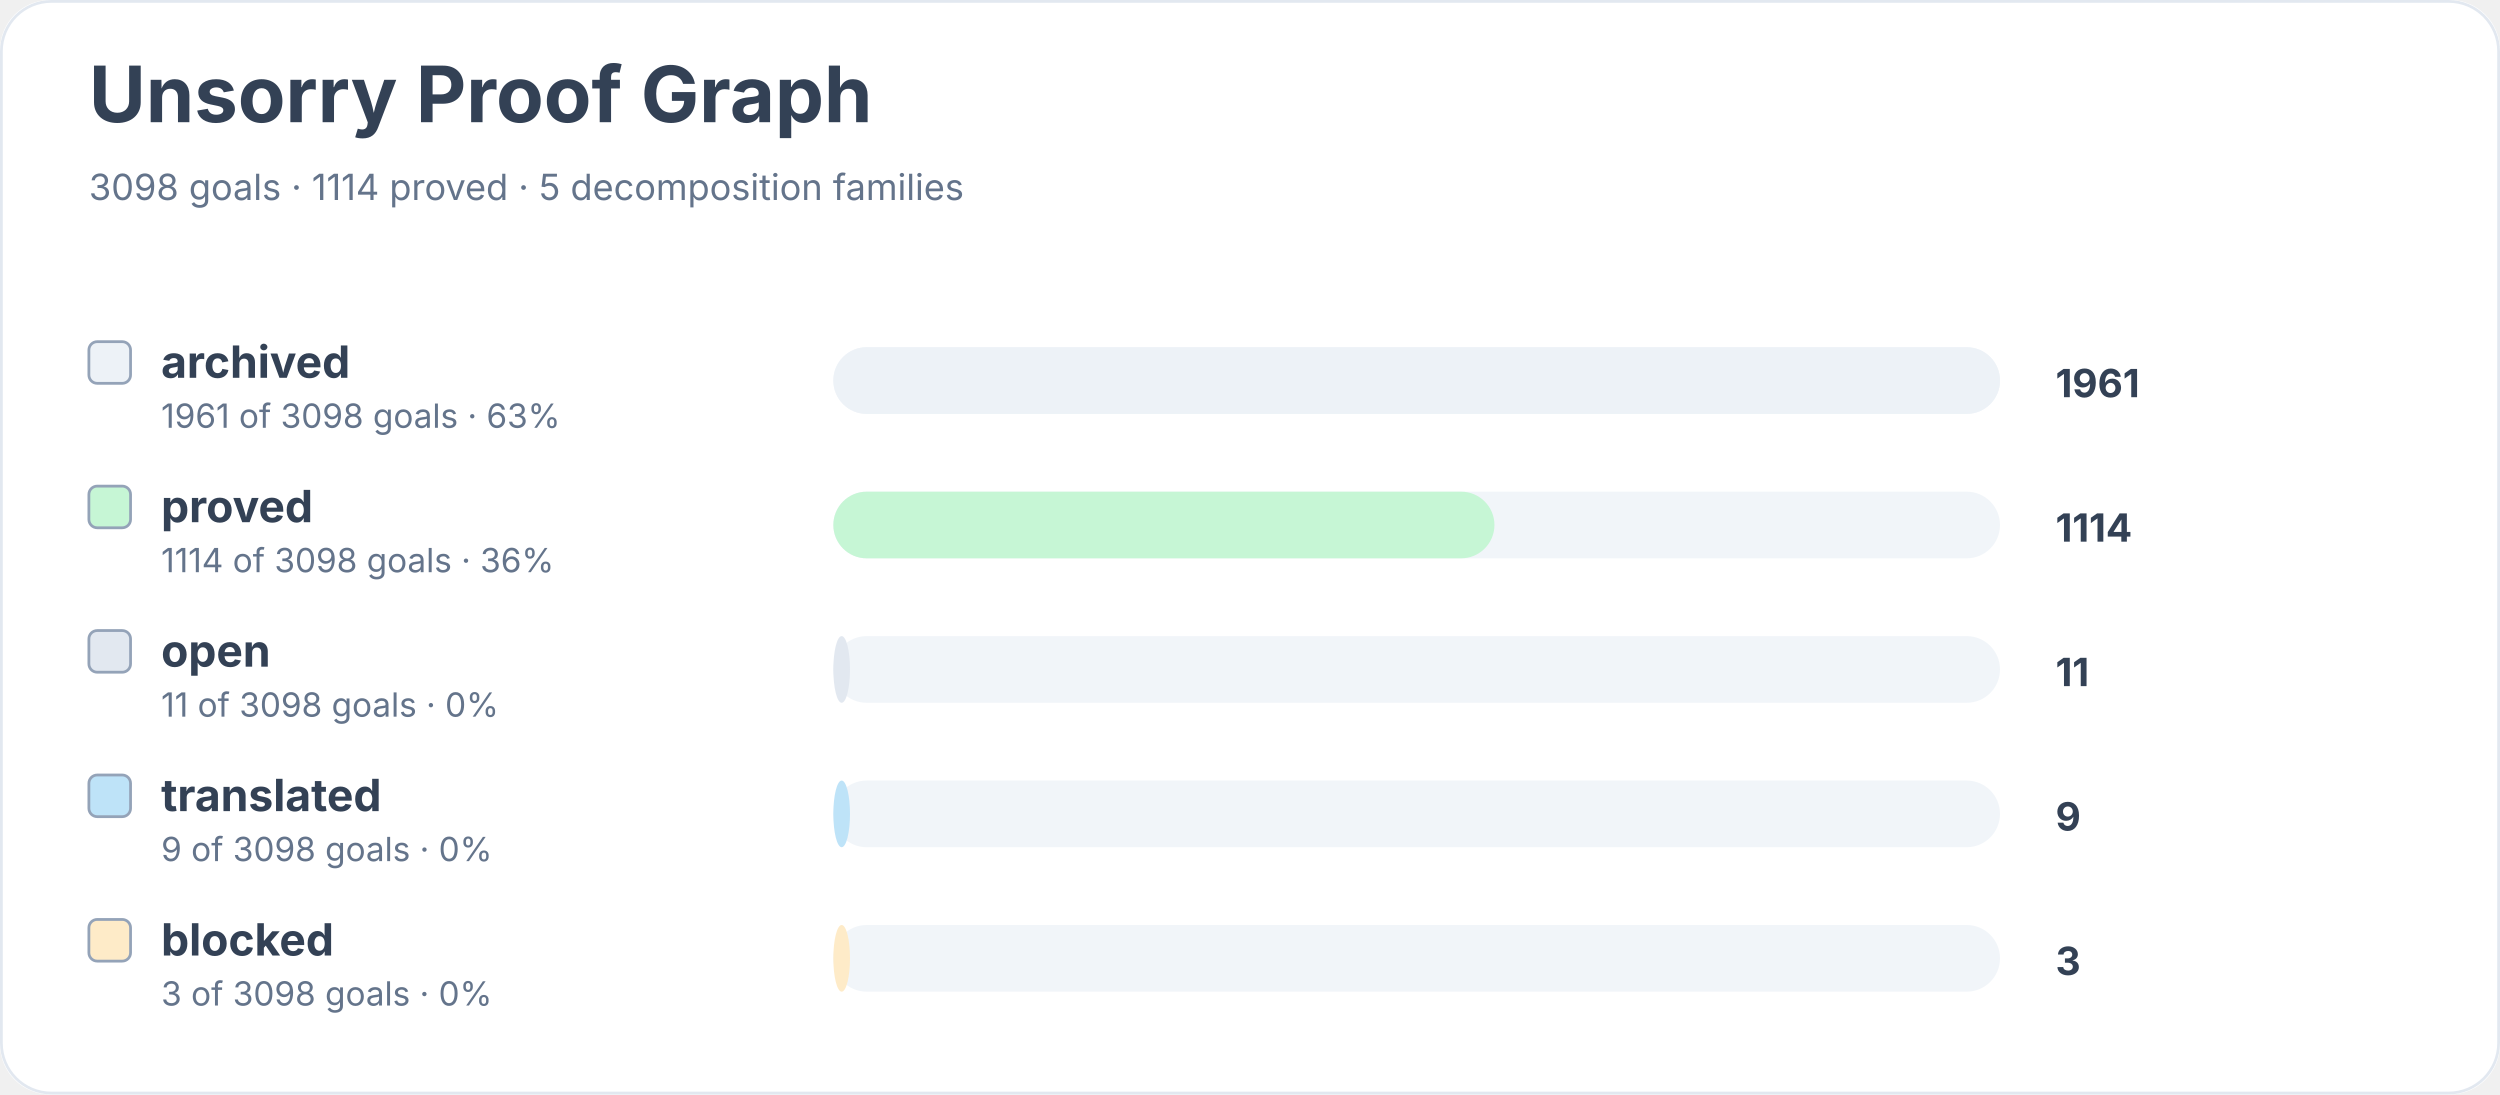
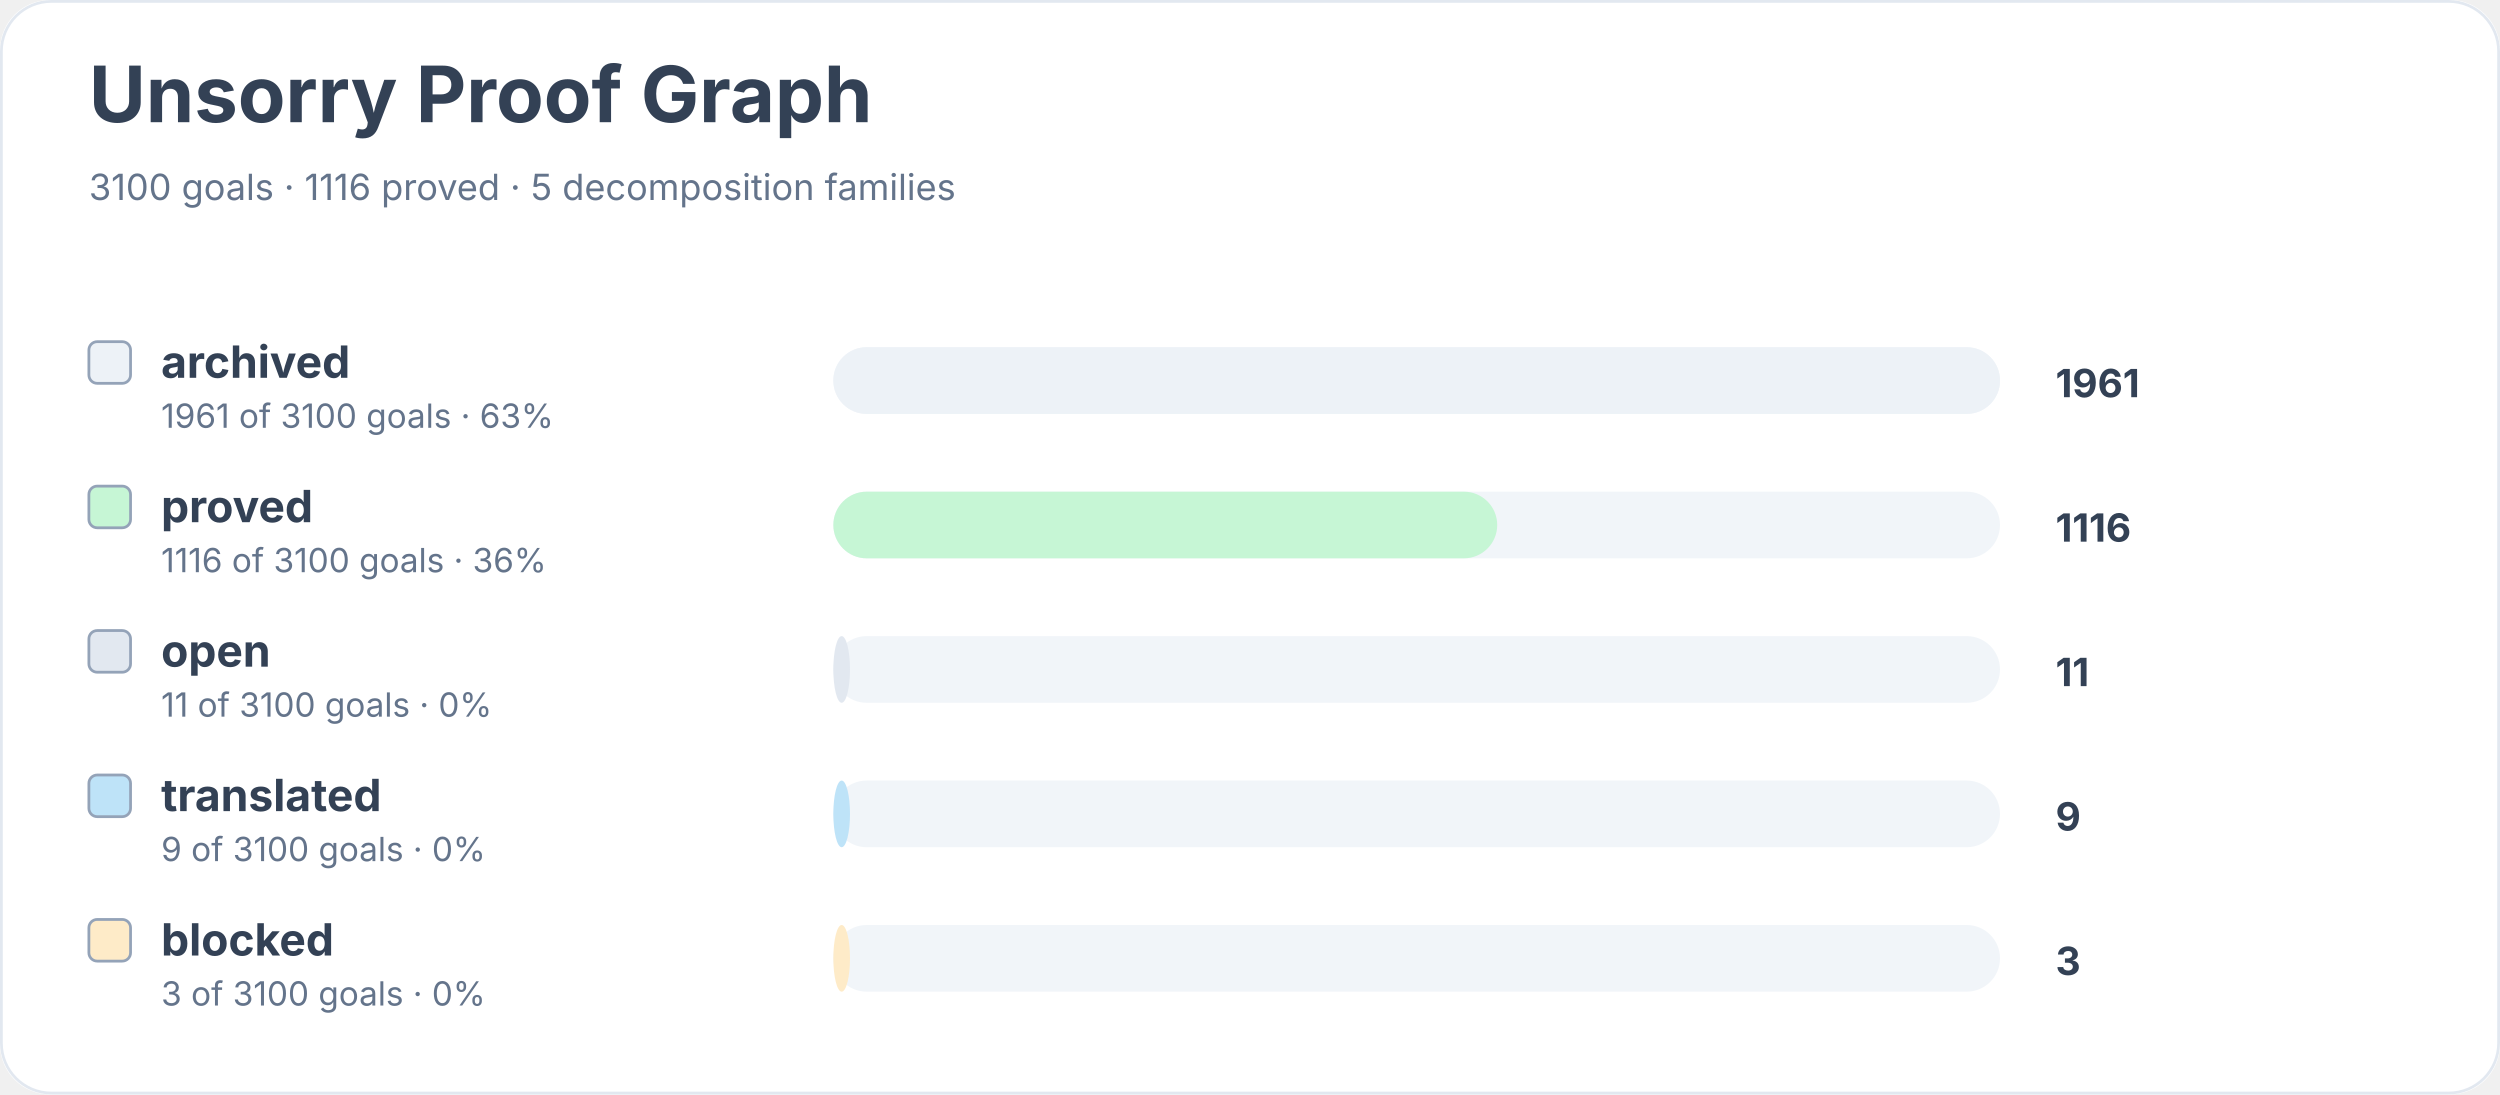
<svg xmlns="http://www.w3.org/2000/svg" width="900" height="394" viewBox="0 0 900 394" role="img" aria-labelledby="title desc">
  <rect width="900" height="100%" rx="18" fill="#ffffff" />
  <rect x="0.5" y="0.5" width="899" height="393" rx="18" fill="none" stroke="#e2e8f0" />
  <text x="32" y="44" font-family="Inter, system-ui, sans-serif" font-size="28" font-weight="700" fill="#334155">Unsorry Proof Graph</text>
-   <text x="32" y="72" font-family="Inter, system-ui, sans-serif" font-size="13" fill="#64748b">3098 goals · 1114 proved · 5 decomposition families</text>
+   <text x="32" y="72" font-family="Inter, system-ui, sans-serif" font-size="13" fill="#64748b">3100 goals · 1116 proved · 5 decomposition families</text>
  <rect x="32" y="123" width="15" height="15" rx="3" fill="#edf2f7" stroke="#94a3b8" />
  <text x="58" y="136" font-family="Inter, system-ui, sans-serif" font-size="16" font-weight="650" fill="#334155">archived</text>
-   <text x="58" y="154" font-family="Inter, system-ui, sans-serif" font-size="12" fill="#64748b">1961 of 3098 goals · 63%</text>
+   <text x="58" y="154" font-family="Inter, system-ui, sans-serif" font-size="12" fill="#64748b">1961 of 3100 goals · 63%</text>
  <rect x="300" y="125" width="420" height="24" rx="12" fill="#f1f5f9" />
  <rect x="300" y="125" width="420" height="24" rx="12" fill="#edf2f7" />
  <text x="740" y="143" font-family="Inter, system-ui, sans-serif" font-size="14" font-weight="700" fill="#334155">1961</text>
  <rect x="32" y="175" width="15" height="15" rx="3" fill="#c6f6d5" stroke="#94a3b8" />
  <text x="58" y="188" font-family="Inter, system-ui, sans-serif" font-size="16" font-weight="650" fill="#334155">proved</text>
-   <text x="58" y="206" font-family="Inter, system-ui, sans-serif" font-size="12" fill="#64748b">1114 of 3098 goals · 36%</text>
+   <text x="58" y="206" font-family="Inter, system-ui, sans-serif" font-size="12" fill="#64748b">1116 of 3100 goals · 36%</text>
  <rect x="300" y="177" width="420" height="24" rx="12" fill="#f1f5f9" />
-   <rect x="300" y="177" width="238" height="24" rx="12" fill="#c6f6d5" />
-   <text x="740" y="195" font-family="Inter, system-ui, sans-serif" font-size="14" font-weight="700" fill="#334155">1114</text>
+   <rect x="300" y="177" width="239" height="24" rx="12" fill="#c6f6d5" />
+   <text x="740" y="195" font-family="Inter, system-ui, sans-serif" font-size="14" font-weight="700" fill="#334155">1116</text>
  <rect x="32" y="227" width="15" height="15" rx="3" fill="#e2e8f0" stroke="#94a3b8" />
  <text x="58" y="240" font-family="Inter, system-ui, sans-serif" font-size="16" font-weight="650" fill="#334155">open</text>
-   <text x="58" y="258" font-family="Inter, system-ui, sans-serif" font-size="12" fill="#64748b">11 of 3098 goals · 0%</text>
+   <text x="58" y="258" font-family="Inter, system-ui, sans-serif" font-size="12" fill="#64748b">11 of 3100 goals · 0%</text>
  <rect x="300" y="229" width="420" height="24" rx="12" fill="#f1f5f9" />
  <rect x="300" y="229" width="6" height="24" rx="12" fill="#e2e8f0" />
  <text x="740" y="247" font-family="Inter, system-ui, sans-serif" font-size="14" font-weight="700" fill="#334155">11</text>
  <rect x="32" y="279" width="15" height="15" rx="3" fill="#bee3f8" stroke="#94a3b8" />
  <text x="58" y="292" font-family="Inter, system-ui, sans-serif" font-size="16" font-weight="650" fill="#334155">translated</text>
-   <text x="58" y="310" font-family="Inter, system-ui, sans-serif" font-size="12" fill="#64748b">9 of 3098 goals · 0%</text>
+   <text x="58" y="310" font-family="Inter, system-ui, sans-serif" font-size="12" fill="#64748b">9 of 3100 goals · 0%</text>
  <rect x="300" y="281" width="420" height="24" rx="12" fill="#f1f5f9" />
  <rect x="300" y="281" width="6" height="24" rx="12" fill="#bee3f8" />
  <text x="740" y="299" font-family="Inter, system-ui, sans-serif" font-size="14" font-weight="700" fill="#334155">9</text>
  <rect x="32" y="331" width="15" height="15" rx="3" fill="#feebc8" stroke="#94a3b8" />
  <text x="58" y="344" font-family="Inter, system-ui, sans-serif" font-size="16" font-weight="650" fill="#334155">blocked</text>
-   <text x="58" y="362" font-family="Inter, system-ui, sans-serif" font-size="12" fill="#64748b">3 of 3098 goals · 0%</text>
+   <text x="58" y="362" font-family="Inter, system-ui, sans-serif" font-size="12" fill="#64748b">3 of 3100 goals · 0%</text>
  <rect x="300" y="333" width="420" height="24" rx="12" fill="#f1f5f9" />
  <rect x="300" y="333" width="6" height="24" rx="12" fill="#feebc8" />
  <text x="740" y="351" font-family="Inter, system-ui, sans-serif" font-size="14" font-weight="700" fill="#334155">3</text>
</svg>
